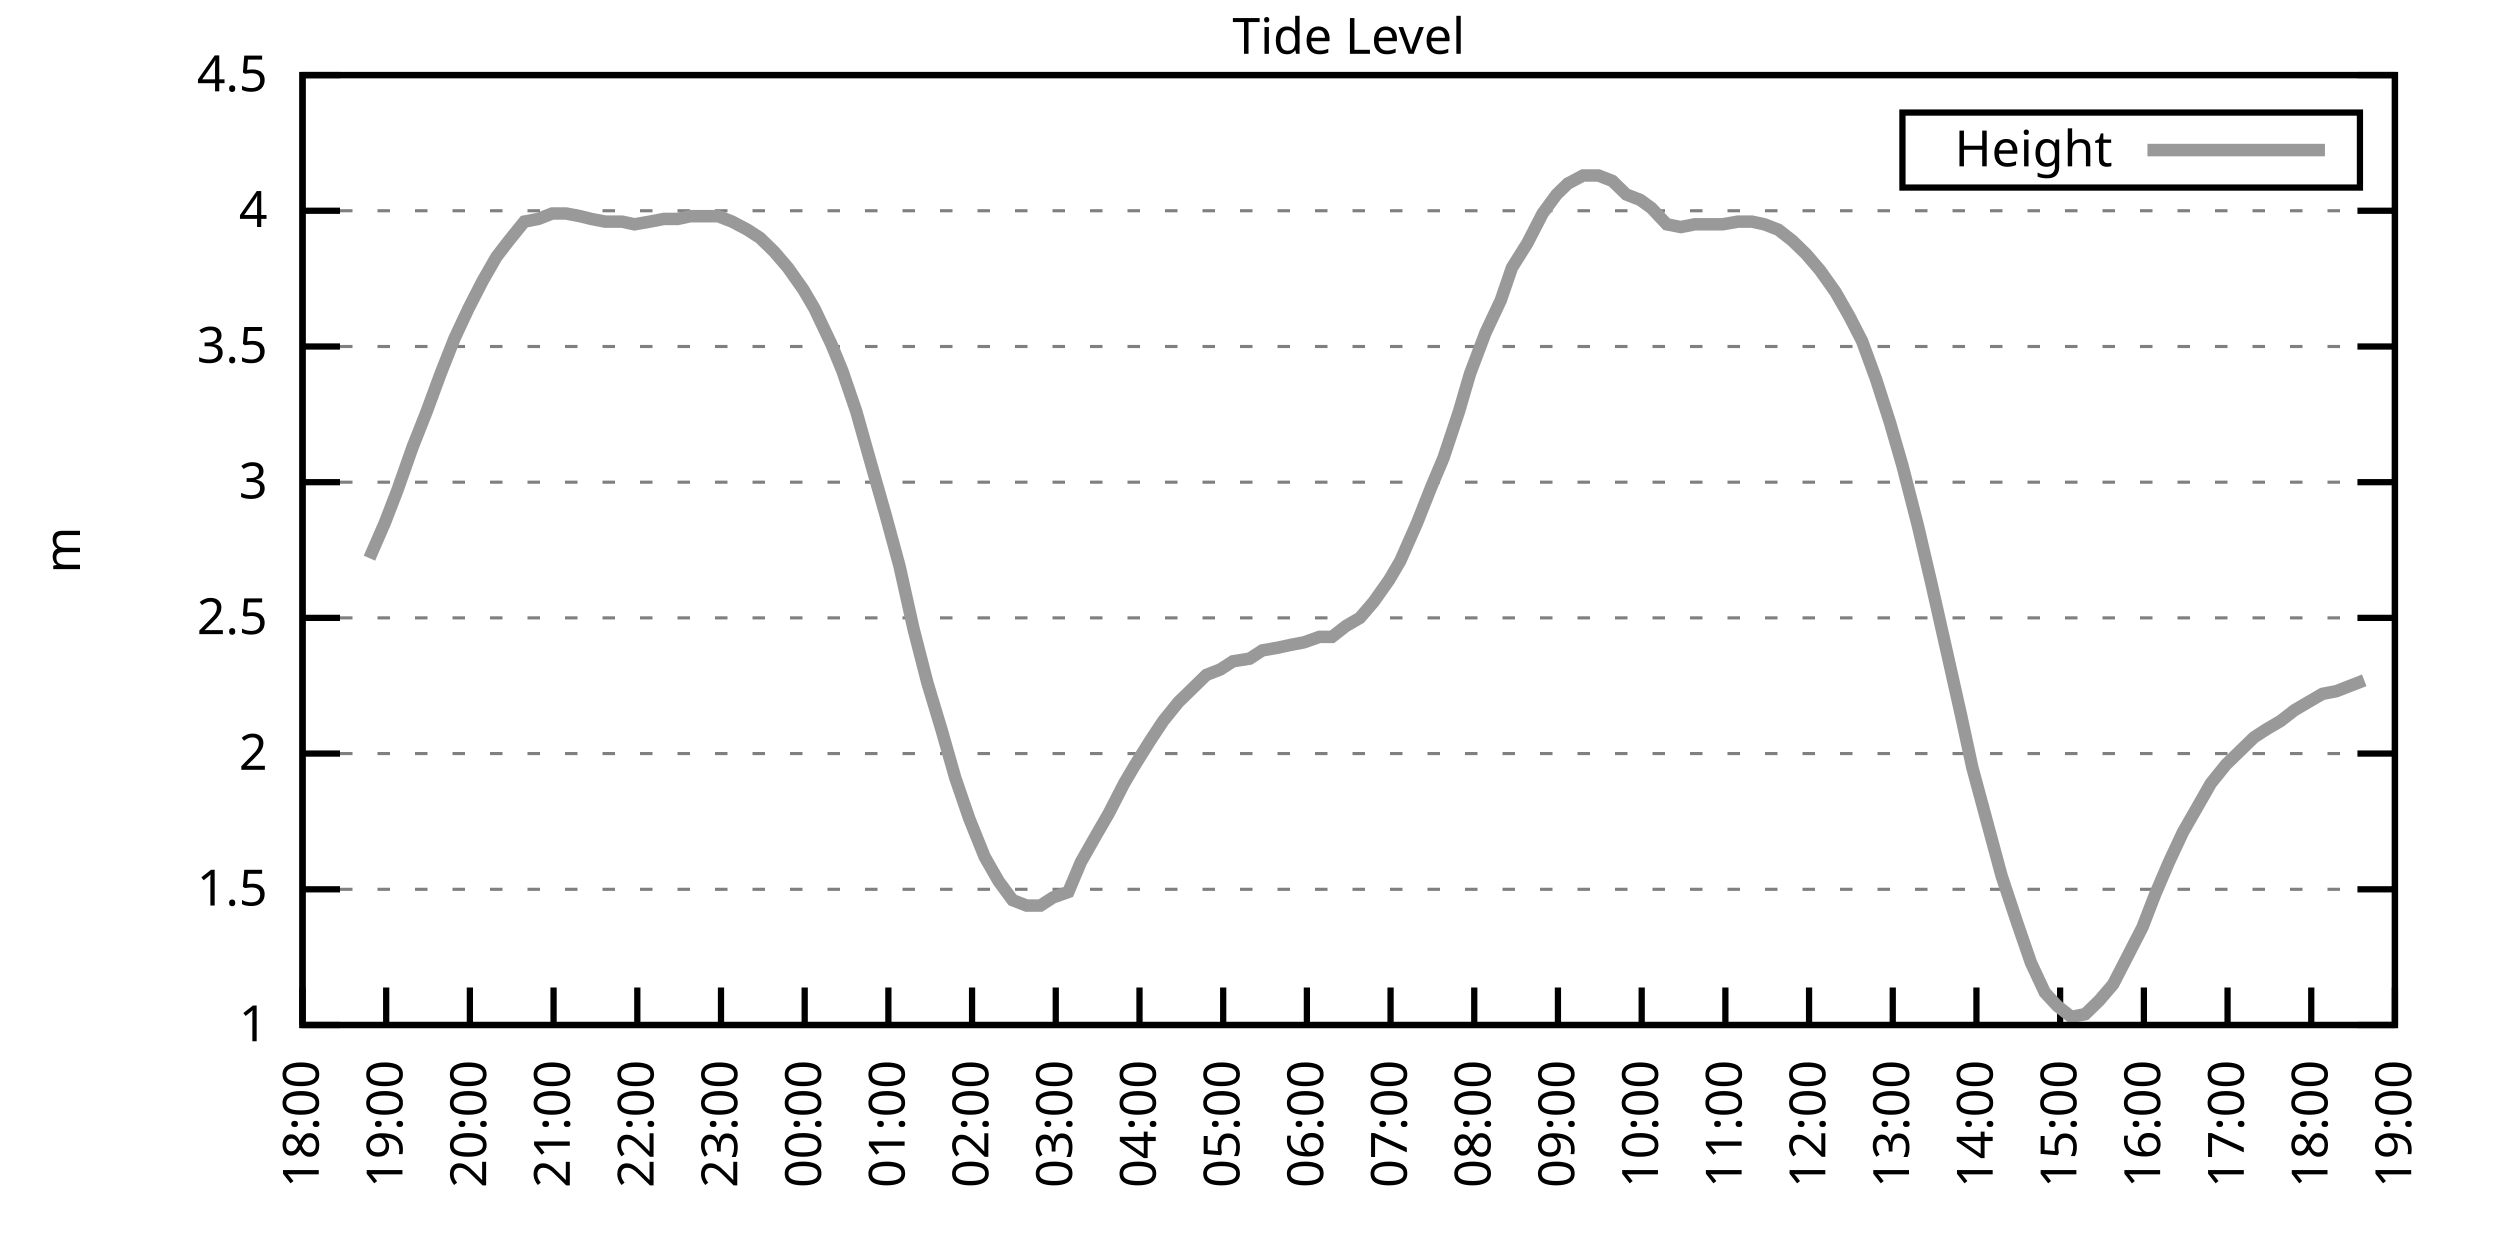
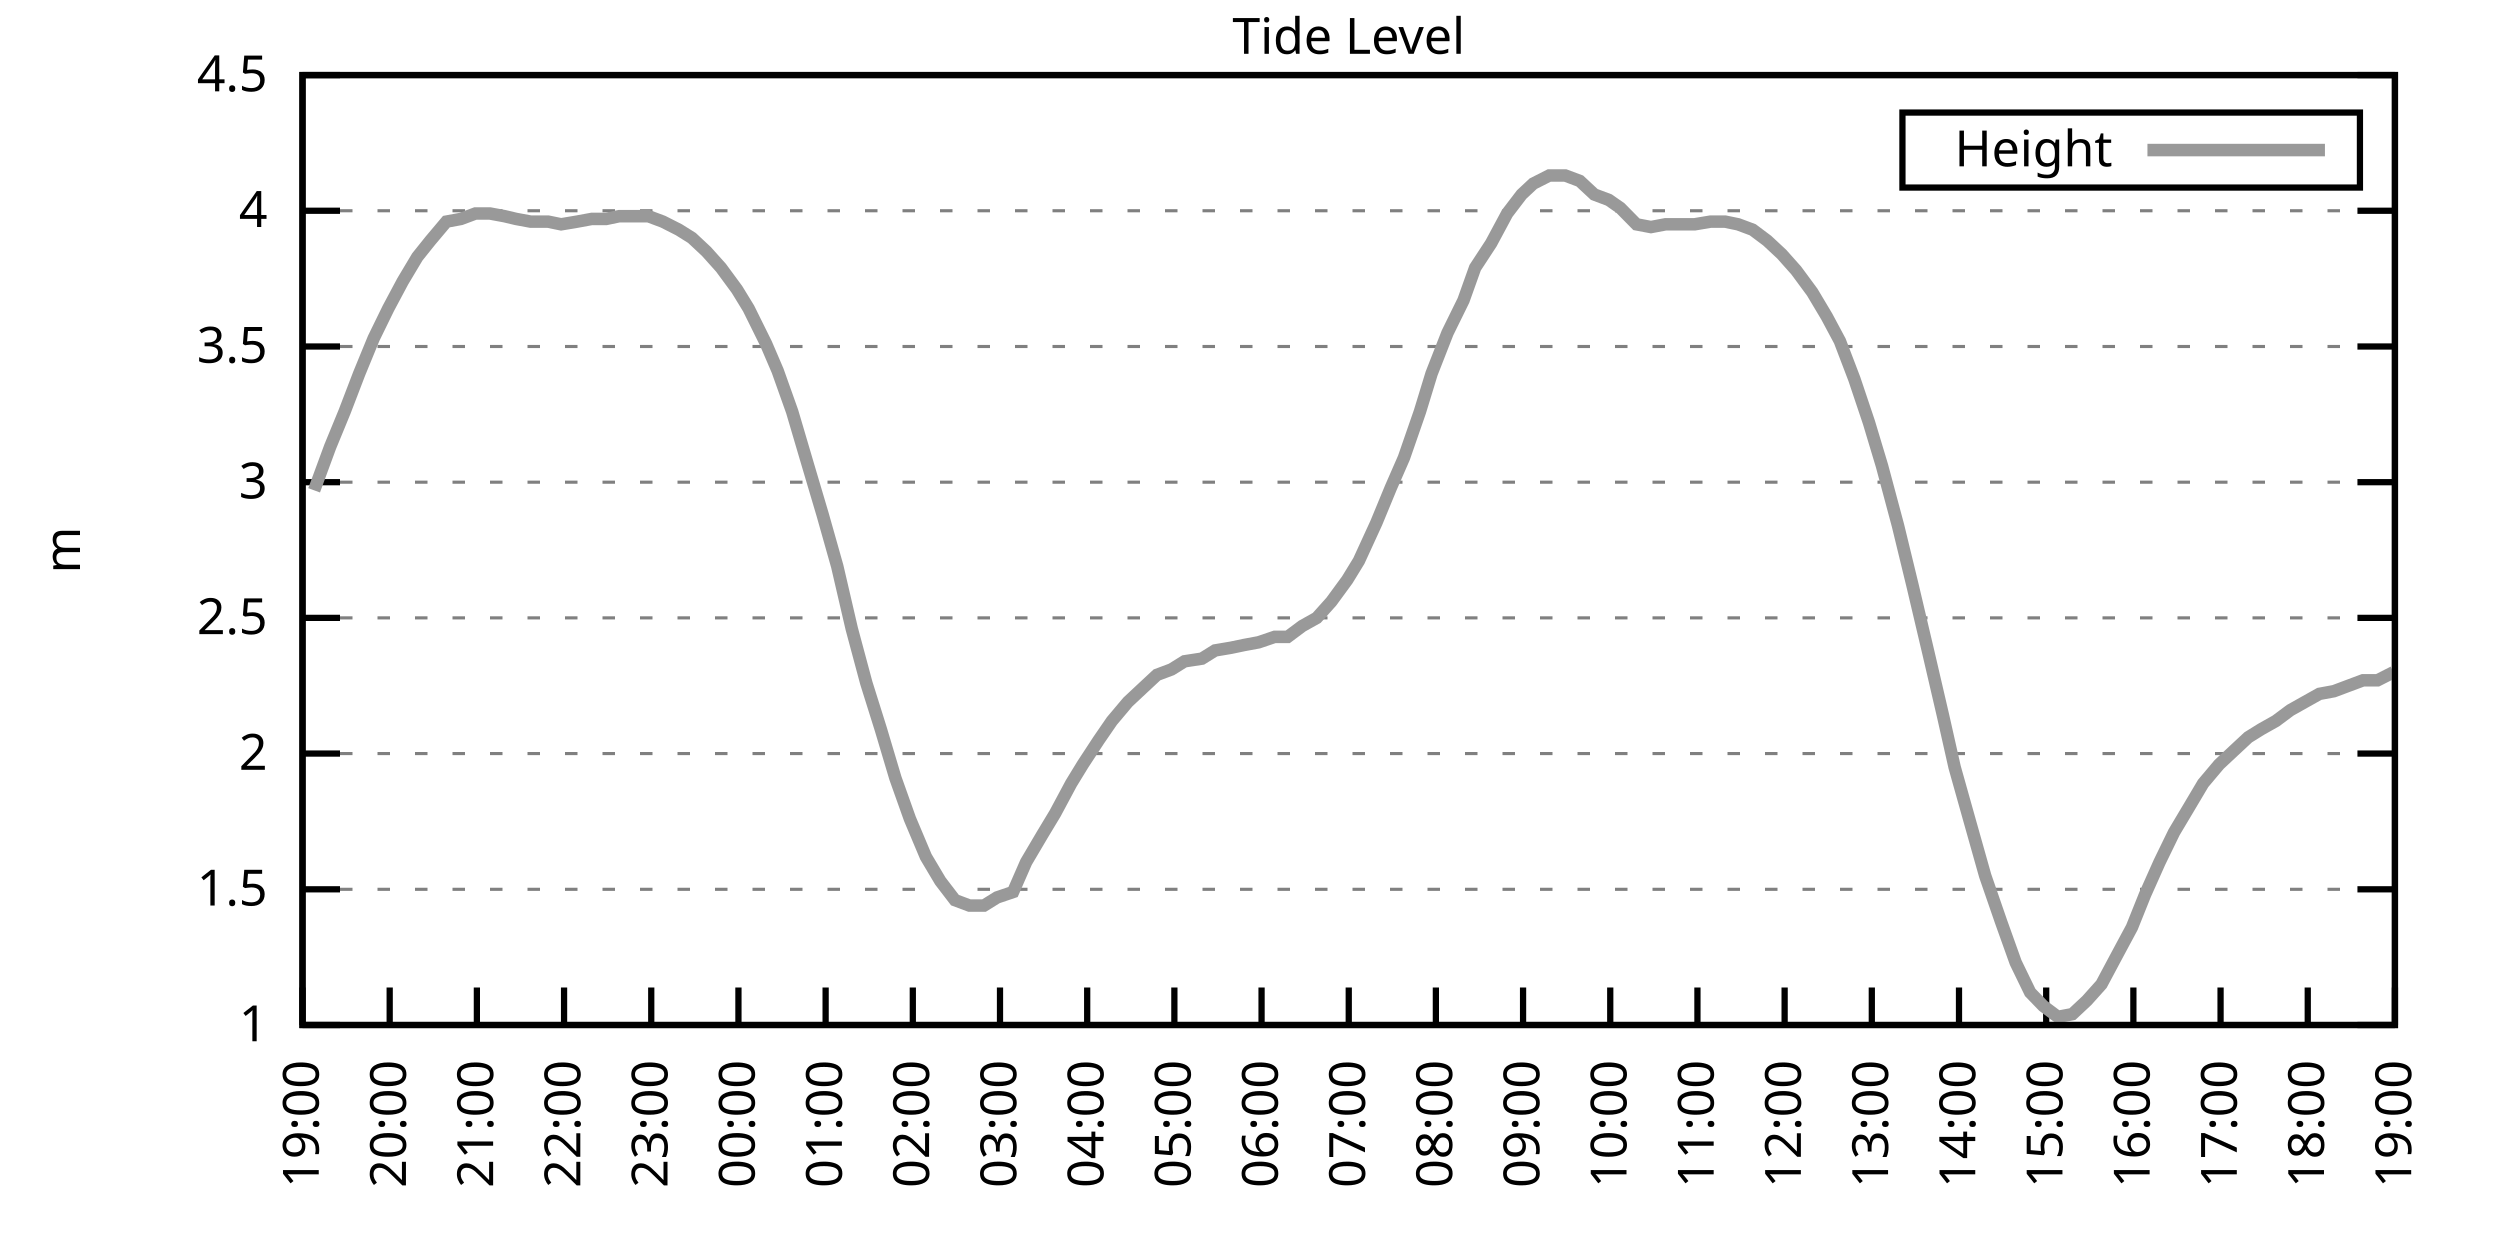
<svg xmlns="http://www.w3.org/2000/svg" xmlns:xlink="http://www.w3.org/1999/xlink" width="400" height="200" viewBox="0 0 400 200">
  <g id="gnuplot_canvas">
    <rect x="0" y="0" width="400" height="200" fill="none" />
    <defs>
      <circle id="gpDot" r="0.5" stroke-width="0.5" stroke="currentColor" />
      <path id="gpPt0" stroke-width="0.333" stroke="currentColor" d="M-1,0 h2 M0,-1 v2" />
      <path id="gpPt1" stroke-width="0.333" stroke="currentColor" d="M-1,-1 L1,1 M1,-1 L-1,1" />
      <path id="gpPt2" stroke-width="0.333" stroke="currentColor" d="M-1,0 L1,0 M0,-1 L0,1 M-1,-1 L1,1 M-1,1 L1,-1" />
      <rect id="gpPt3" stroke-width="0.333" stroke="currentColor" x="-1" y="-1" width="2" height="2" />
      <rect id="gpPt4" stroke-width="0.333" stroke="currentColor" fill="currentColor" x="-1" y="-1" width="2" height="2" />
      <circle id="gpPt5" stroke-width="0.333" stroke="currentColor" cx="0" cy="0" r="1" />
      <use xlink:href="#gpPt5" id="gpPt6" fill="currentColor" stroke="none" />
      <path id="gpPt7" stroke-width="0.333" stroke="currentColor" d="M0,-1.33 L-1.33,0.67 L1.33,0.67 z" />
      <use xlink:href="#gpPt7" id="gpPt8" fill="currentColor" stroke="none" />
      <use xlink:href="#gpPt7" id="gpPt9" stroke="currentColor" transform="rotate(180)" />
      <use xlink:href="#gpPt9" id="gpPt10" fill="currentColor" stroke="none" />
      <use xlink:href="#gpPt3" id="gpPt11" stroke="currentColor" transform="rotate(45)" />
      <use xlink:href="#gpPt11" id="gpPt12" fill="currentColor" stroke="none" />
      <path id="gpPt13" stroke-width="0.333" stroke="currentColor" d="M0,1.330 L1.265,0.411 L0.782,-1.067 L-0.782,-1.076 L-1.265,0.411 z" />
      <use xlink:href="#gpPt13" id="gpPt14" fill="currentColor" stroke="none" />
      <filter id="textbox" filterUnits="objectBoundingBox" x="0" y="0" height="1" width="1">
        <feFlood flood-color="white" flood-opacity="1" result="bgnd" />
        <feComposite in="SourceGraphic" in2="bgnd" operator="atop" />
      </filter>
      <filter id="greybox" filterUnits="objectBoundingBox" x="0" y="0" height="1" width="1">
        <feFlood flood-color="lightgrey" flood-opacity="1" result="grey" />
        <feComposite in="SourceGraphic" in2="grey" operator="atop" />
      </filter>
    </defs>
    <g fill="none" color="white" stroke="currentColor" stroke-width="1.00" stroke-linecap="butt" stroke-linejoin="miter">
</g>
    <g fill="none" color="black" stroke="currentColor" stroke-width="1.00" stroke-linecap="butt" stroke-linejoin="miter">
      <g stroke="none" shape-rendering="crispEdges">
        <polygon fill="rgb(255, 255, 255)" points="48.40,164.00 383.18,164.00 383.18,12.02 48.40,12.02 " />
      </g>
    </g>
    <g fill="none" color="black" stroke="currentColor" stroke-width="1.00" stroke-linecap="butt" stroke-linejoin="miter">
</g>
    <g fill="none" color="black" stroke="black" stroke-width="0.50" stroke-linecap="butt" stroke-linejoin="miter">
</g>
    <g fill="none" color="gray" stroke="currentColor" stroke-width="0.50" stroke-linecap="butt" stroke-linejoin="miter">
      <path stroke="gray" stroke-dasharray="2,4" class="gridline" d="M48.40,164.00 L383.19,164.00  " />
    </g>
    <g fill="none" color="gray" stroke="gray" stroke-width="1.00" stroke-linecap="butt" stroke-linejoin="miter">
</g>
    <g fill="none" color="black" stroke="currentColor" stroke-width="1.00" stroke-linecap="butt" stroke-linejoin="miter">
      <path stroke="black" d="M48.40,164.00 L54.40,164.00 M383.19,164.00 L377.19,164.00  " />
      <g transform="translate(42.80,166.60)" stroke="none" fill="black" font-family="Sans" font-size="8.00" text-anchor="end">
        <text>
          <tspan font-family="Sans"> 1</tspan>
        </text>
      </g>
    </g>
    <g fill="none" color="black" stroke="currentColor" stroke-width="1.00" stroke-linecap="butt" stroke-linejoin="miter">
</g>
    <g fill="none" color="black" stroke="black" stroke-width="0.50" stroke-linecap="butt" stroke-linejoin="miter">
</g>
    <g fill="none" color="gray" stroke="currentColor" stroke-width="0.50" stroke-linecap="butt" stroke-linejoin="miter">
      <path stroke="gray" stroke-dasharray="2,4" class="gridline" d="M48.40,142.29 L383.19,142.29  " />
    </g>
    <g fill="none" color="gray" stroke="gray" stroke-width="1.00" stroke-linecap="butt" stroke-linejoin="miter">
</g>
    <g fill="none" color="black" stroke="currentColor" stroke-width="1.00" stroke-linecap="butt" stroke-linejoin="miter">
      <path stroke="black" d="M48.40,142.29 L54.40,142.29 M383.19,142.29 L377.19,142.29  " />
      <g transform="translate(42.80,144.89)" stroke="none" fill="black" font-family="Sans" font-size="8.00" text-anchor="end">
        <text>
          <tspan font-family="Sans"> 1.5</tspan>
        </text>
      </g>
    </g>
    <g fill="none" color="black" stroke="currentColor" stroke-width="1.00" stroke-linecap="butt" stroke-linejoin="miter">
</g>
    <g fill="none" color="black" stroke="black" stroke-width="0.50" stroke-linecap="butt" stroke-linejoin="miter">
</g>
    <g fill="none" color="gray" stroke="currentColor" stroke-width="0.50" stroke-linecap="butt" stroke-linejoin="miter">
      <path stroke="gray" stroke-dasharray="2,4" class="gridline" d="M48.40,120.57 L383.19,120.57  " />
    </g>
    <g fill="none" color="gray" stroke="gray" stroke-width="1.00" stroke-linecap="butt" stroke-linejoin="miter">
</g>
    <g fill="none" color="black" stroke="currentColor" stroke-width="1.00" stroke-linecap="butt" stroke-linejoin="miter">
      <path stroke="black" d="M48.40,120.57 L54.40,120.57 M383.19,120.57 L377.19,120.57  " />
      <g transform="translate(42.80,123.17)" stroke="none" fill="black" font-family="Sans" font-size="8.00" text-anchor="end">
        <text>
          <tspan font-family="Sans"> 2</tspan>
        </text>
      </g>
    </g>
    <g fill="none" color="black" stroke="currentColor" stroke-width="1.00" stroke-linecap="butt" stroke-linejoin="miter">
</g>
    <g fill="none" color="black" stroke="black" stroke-width="0.50" stroke-linecap="butt" stroke-linejoin="miter">
</g>
    <g fill="none" color="gray" stroke="currentColor" stroke-width="0.50" stroke-linecap="butt" stroke-linejoin="miter">
      <path stroke="gray" stroke-dasharray="2,4" class="gridline" d="M48.40,98.86 L383.19,98.86  " />
    </g>
    <g fill="none" color="gray" stroke="gray" stroke-width="1.00" stroke-linecap="butt" stroke-linejoin="miter">
</g>
    <g fill="none" color="black" stroke="currentColor" stroke-width="1.00" stroke-linecap="butt" stroke-linejoin="miter">
      <path stroke="black" d="M48.40,98.86 L54.40,98.86 M383.19,98.86 L377.19,98.86  " />
      <g transform="translate(42.80,101.46)" stroke="none" fill="black" font-family="Sans" font-size="8.00" text-anchor="end">
        <text>
          <tspan font-family="Sans"> 2.5</tspan>
        </text>
      </g>
    </g>
    <g fill="none" color="black" stroke="currentColor" stroke-width="1.00" stroke-linecap="butt" stroke-linejoin="miter">
</g>
    <g fill="none" color="black" stroke="black" stroke-width="0.50" stroke-linecap="butt" stroke-linejoin="miter">
</g>
    <g fill="none" color="gray" stroke="currentColor" stroke-width="0.50" stroke-linecap="butt" stroke-linejoin="miter">
      <path stroke="gray" stroke-dasharray="2,4" class="gridline" d="M48.40,77.15 L383.19,77.15  " />
    </g>
    <g fill="none" color="gray" stroke="gray" stroke-width="1.00" stroke-linecap="butt" stroke-linejoin="miter">
</g>
    <g fill="none" color="black" stroke="currentColor" stroke-width="1.00" stroke-linecap="butt" stroke-linejoin="miter">
      <path stroke="black" d="M48.40,77.15 L54.40,77.15 M383.19,77.15 L377.19,77.15  " />
      <g transform="translate(42.80,79.75)" stroke="none" fill="black" font-family="Sans" font-size="8.00" text-anchor="end">
        <text>
          <tspan font-family="Sans"> 3</tspan>
        </text>
      </g>
    </g>
    <g fill="none" color="black" stroke="currentColor" stroke-width="1.00" stroke-linecap="butt" stroke-linejoin="miter">
</g>
    <g fill="none" color="black" stroke="black" stroke-width="0.50" stroke-linecap="butt" stroke-linejoin="miter">
</g>
    <g fill="none" color="gray" stroke="currentColor" stroke-width="0.50" stroke-linecap="butt" stroke-linejoin="miter">
      <path stroke="gray" stroke-dasharray="2,4" class="gridline" d="M48.40,55.44 L383.19,55.44  " />
    </g>
    <g fill="none" color="gray" stroke="gray" stroke-width="1.00" stroke-linecap="butt" stroke-linejoin="miter">
</g>
    <g fill="none" color="black" stroke="currentColor" stroke-width="1.00" stroke-linecap="butt" stroke-linejoin="miter">
      <path stroke="black" d="M48.40,55.44 L54.40,55.44 M383.19,55.44 L377.19,55.44  " />
      <g transform="translate(42.80,58.04)" stroke="none" fill="black" font-family="Sans" font-size="8.00" text-anchor="end">
        <text>
          <tspan font-family="Sans"> 3.5</tspan>
        </text>
      </g>
    </g>
    <g fill="none" color="black" stroke="currentColor" stroke-width="1.00" stroke-linecap="butt" stroke-linejoin="miter">
</g>
    <g fill="none" color="black" stroke="black" stroke-width="0.50" stroke-linecap="butt" stroke-linejoin="miter">
</g>
    <g fill="none" color="gray" stroke="currentColor" stroke-width="0.50" stroke-linecap="butt" stroke-linejoin="miter">
      <path stroke="gray" stroke-dasharray="2,4" class="gridline" d="M48.40,33.72 L383.19,33.72  " />
    </g>
    <g fill="none" color="gray" stroke="gray" stroke-width="1.00" stroke-linecap="butt" stroke-linejoin="miter">
</g>
    <g fill="none" color="black" stroke="currentColor" stroke-width="1.00" stroke-linecap="butt" stroke-linejoin="miter">
      <path stroke="black" d="M48.40,33.72 L54.40,33.72 M383.19,33.72 L377.19,33.72  " />
      <g transform="translate(42.80,36.32)" stroke="none" fill="black" font-family="Sans" font-size="8.00" text-anchor="end">
        <text>
          <tspan font-family="Sans"> 4</tspan>
        </text>
      </g>
    </g>
    <g fill="none" color="black" stroke="currentColor" stroke-width="1.00" stroke-linecap="butt" stroke-linejoin="miter">
</g>
    <g fill="none" color="black" stroke="black" stroke-width="0.50" stroke-linecap="butt" stroke-linejoin="miter">
</g>
    <g fill="none" color="gray" stroke="currentColor" stroke-width="0.50" stroke-linecap="butt" stroke-linejoin="miter">
      <path stroke="gray" stroke-dasharray="2,4" class="gridline" d="M48.40,12.01 L383.19,12.01  " />
    </g>
    <g fill="none" color="gray" stroke="gray" stroke-width="1.00" stroke-linecap="butt" stroke-linejoin="miter">
</g>
    <g fill="none" color="black" stroke="currentColor" stroke-width="1.00" stroke-linecap="butt" stroke-linejoin="miter">
      <path stroke="black" d="M48.40,12.01 L54.40,12.01 M383.19,12.01 L377.19,12.01  " />
      <g transform="translate(42.80,14.61)" stroke="none" fill="black" font-family="Sans" font-size="8.00" text-anchor="end">
        <text>
          <tspan font-family="Sans"> 4.5</tspan>
        </text>
      </g>
    </g>
    <g fill="none" color="black" stroke="currentColor" stroke-width="1.00" stroke-linecap="butt" stroke-linejoin="miter">
      <path stroke="black" d="M48.40,164.00 L48.40,158.00  " />
      <g transform="translate(51.00,169.60) rotate(270.00)" stroke="none" fill="black" font-family="Sans" font-size="8.00" text-anchor="end">
        <text>
-           <tspan font-family="Sans">18:00</tspan>
-         </text>
-       </g>
-     </g>
-     <g fill="none" color="black" stroke="currentColor" stroke-width="1.00" stroke-linecap="butt" stroke-linejoin="miter">
-       <path stroke="black" d="M61.79,164.00 L61.79,158.00  " />
-       <g transform="translate(64.39,169.60) rotate(270.00)" stroke="none" fill="black" font-family="Sans" font-size="8.00" text-anchor="end">
-         <text>
          <tspan font-family="Sans">19:00</tspan>
        </text>
      </g>
    </g>
    <g fill="none" color="black" stroke="currentColor" stroke-width="1.00" stroke-linecap="butt" stroke-linejoin="miter">
-       <path stroke="black" d="M75.18,164.00 L75.18,158.00  " />
-       <g transform="translate(77.78,169.60) rotate(270.00)" stroke="none" fill="black" font-family="Sans" font-size="8.00" text-anchor="end">
+       <path stroke="black" d="M62.35,164.00 L62.35,158.00  " />
+       <g transform="translate(64.95,169.60) rotate(270.00)" stroke="none" fill="black" font-family="Sans" font-size="8.00" text-anchor="end">
        <text>
          <tspan font-family="Sans">20:00</tspan>
        </text>
      </g>
    </g>
    <g fill="none" color="black" stroke="currentColor" stroke-width="1.00" stroke-linecap="butt" stroke-linejoin="miter">
-       <path stroke="black" d="M88.57,164.00 L88.57,158.00  " />
-       <g transform="translate(91.17,169.60) rotate(270.00)" stroke="none" fill="black" font-family="Sans" font-size="8.00" text-anchor="end">
+       <path stroke="black" d="M76.30,164.00 L76.30,158.00  " />
+       <g transform="translate(78.90,169.60) rotate(270.00)" stroke="none" fill="black" font-family="Sans" font-size="8.00" text-anchor="end">
        <text>
          <tspan font-family="Sans">21:00</tspan>
        </text>
      </g>
    </g>
    <g fill="none" color="black" stroke="currentColor" stroke-width="1.00" stroke-linecap="butt" stroke-linejoin="miter">
-       <path stroke="black" d="M101.97,164.00 L101.97,158.00  " />
-       <g transform="translate(104.57,169.60) rotate(270.00)" stroke="none" fill="black" font-family="Sans" font-size="8.00" text-anchor="end">
+       <path stroke="black" d="M90.25,164.00 L90.25,158.00  " />
+       <g transform="translate(92.85,169.60) rotate(270.00)" stroke="none" fill="black" font-family="Sans" font-size="8.00" text-anchor="end">
        <text>
          <tspan font-family="Sans">22:00</tspan>
        </text>
      </g>
    </g>
    <g fill="none" color="black" stroke="currentColor" stroke-width="1.00" stroke-linecap="butt" stroke-linejoin="miter">
-       <path stroke="black" d="M115.36,164.00 L115.36,158.00  " />
-       <g transform="translate(117.96,169.60) rotate(270.00)" stroke="none" fill="black" font-family="Sans" font-size="8.00" text-anchor="end">
+       <path stroke="black" d="M104.20,164.00 L104.20,158.00  " />
+       <g transform="translate(106.80,169.60) rotate(270.00)" stroke="none" fill="black" font-family="Sans" font-size="8.00" text-anchor="end">
        <text>
          <tspan font-family="Sans">23:00</tspan>
        </text>
      </g>
    </g>
    <g fill="none" color="black" stroke="currentColor" stroke-width="1.00" stroke-linecap="butt" stroke-linejoin="miter">
-       <path stroke="black" d="M128.75,164.00 L128.75,158.00  " />
-       <g transform="translate(131.35,169.60) rotate(270.00)" stroke="none" fill="black" font-family="Sans" font-size="8.00" text-anchor="end">
+       <path stroke="black" d="M118.15,164.00 L118.15,158.00  " />
+       <g transform="translate(120.75,169.60) rotate(270.00)" stroke="none" fill="black" font-family="Sans" font-size="8.00" text-anchor="end">
        <text>
          <tspan font-family="Sans">00:00</tspan>
        </text>
      </g>
    </g>
    <g fill="none" color="black" stroke="currentColor" stroke-width="1.00" stroke-linecap="butt" stroke-linejoin="miter">
-       <path stroke="black" d="M142.14,164.00 L142.14,158.00  " />
-       <g transform="translate(144.74,169.60) rotate(270.00)" stroke="none" fill="black" font-family="Sans" font-size="8.00" text-anchor="end">
+       <path stroke="black" d="M132.10,164.00 L132.10,158.00  " />
+       <g transform="translate(134.70,169.60) rotate(270.00)" stroke="none" fill="black" font-family="Sans" font-size="8.00" text-anchor="end">
        <text>
          <tspan font-family="Sans">01:00</tspan>
        </text>
      </g>
    </g>
    <g fill="none" color="black" stroke="currentColor" stroke-width="1.00" stroke-linecap="butt" stroke-linejoin="miter">
-       <path stroke="black" d="M155.53,164.00 L155.53,158.00  " />
-       <g transform="translate(158.13,169.60) rotate(270.00)" stroke="none" fill="black" font-family="Sans" font-size="8.00" text-anchor="end">
+       <path stroke="black" d="M146.05,164.00 L146.05,158.00  " />
+       <g transform="translate(148.65,169.60) rotate(270.00)" stroke="none" fill="black" font-family="Sans" font-size="8.00" text-anchor="end">
        <text>
          <tspan font-family="Sans">02:00</tspan>
        </text>
      </g>
    </g>
    <g fill="none" color="black" stroke="currentColor" stroke-width="1.00" stroke-linecap="butt" stroke-linejoin="miter">
-       <path stroke="black" d="M168.92,164.00 L168.92,158.00  " />
-       <g transform="translate(171.52,169.60) rotate(270.00)" stroke="none" fill="black" font-family="Sans" font-size="8.00" text-anchor="end">
+       <path stroke="black" d="M160.00,164.00 L160.00,158.00  " />
+       <g transform="translate(162.60,169.60) rotate(270.00)" stroke="none" fill="black" font-family="Sans" font-size="8.00" text-anchor="end">
        <text>
          <tspan font-family="Sans">03:00</tspan>
        </text>
      </g>
    </g>
    <g fill="none" color="black" stroke="currentColor" stroke-width="1.00" stroke-linecap="butt" stroke-linejoin="miter">
-       <path stroke="black" d="M182.32,164.00 L182.32,158.00  " />
-       <g transform="translate(184.92,169.60) rotate(270.00)" stroke="none" fill="black" font-family="Sans" font-size="8.00" text-anchor="end">
+       <path stroke="black" d="M173.95,164.00 L173.95,158.00  " />
+       <g transform="translate(176.55,169.60) rotate(270.00)" stroke="none" fill="black" font-family="Sans" font-size="8.00" text-anchor="end">
        <text>
          <tspan font-family="Sans">04:00</tspan>
        </text>
      </g>
    </g>
    <g fill="none" color="black" stroke="currentColor" stroke-width="1.00" stroke-linecap="butt" stroke-linejoin="miter">
-       <path stroke="black" d="M195.71,164.00 L195.71,158.00  " />
-       <g transform="translate(198.31,169.60) rotate(270.00)" stroke="none" fill="black" font-family="Sans" font-size="8.00" text-anchor="end">
+       <path stroke="black" d="M187.90,164.00 L187.90,158.00  " />
+       <g transform="translate(190.50,169.60) rotate(270.00)" stroke="none" fill="black" font-family="Sans" font-size="8.00" text-anchor="end">
        <text>
          <tspan font-family="Sans">05:00</tspan>
        </text>
      </g>
    </g>
    <g fill="none" color="black" stroke="currentColor" stroke-width="1.00" stroke-linecap="butt" stroke-linejoin="miter">
-       <path stroke="black" d="M209.10,164.00 L209.10,158.00  " />
-       <g transform="translate(211.70,169.60) rotate(270.00)" stroke="none" fill="black" font-family="Sans" font-size="8.00" text-anchor="end">
+       <path stroke="black" d="M201.85,164.00 L201.85,158.00  " />
+       <g transform="translate(204.45,169.60) rotate(270.00)" stroke="none" fill="black" font-family="Sans" font-size="8.00" text-anchor="end">
        <text>
          <tspan font-family="Sans">06:00</tspan>
        </text>
      </g>
    </g>
    <g fill="none" color="black" stroke="currentColor" stroke-width="1.00" stroke-linecap="butt" stroke-linejoin="miter">
-       <path stroke="black" d="M222.49,164.00 L222.49,158.00  " />
-       <g transform="translate(225.09,169.60) rotate(270.00)" stroke="none" fill="black" font-family="Sans" font-size="8.00" text-anchor="end">
+       <path stroke="black" d="M215.80,164.00 L215.80,158.00  " />
+       <g transform="translate(218.40,169.60) rotate(270.00)" stroke="none" fill="black" font-family="Sans" font-size="8.00" text-anchor="end">
        <text>
          <tspan font-family="Sans">07:00</tspan>
        </text>
      </g>
    </g>
    <g fill="none" color="black" stroke="currentColor" stroke-width="1.00" stroke-linecap="butt" stroke-linejoin="miter">
-       <path stroke="black" d="M235.88,164.00 L235.88,158.00  " />
-       <g transform="translate(238.48,169.60) rotate(270.00)" stroke="none" fill="black" font-family="Sans" font-size="8.00" text-anchor="end">
+       <path stroke="black" d="M229.74,164.00 L229.74,158.00  " />
+       <g transform="translate(232.34,169.60) rotate(270.00)" stroke="none" fill="black" font-family="Sans" font-size="8.00" text-anchor="end">
        <text>
          <tspan font-family="Sans">08:00</tspan>
        </text>
      </g>
    </g>
    <g fill="none" color="black" stroke="currentColor" stroke-width="1.00" stroke-linecap="butt" stroke-linejoin="miter">
-       <path stroke="black" d="M249.27,164.00 L249.27,158.00  " />
-       <g transform="translate(251.87,169.60) rotate(270.00)" stroke="none" fill="black" font-family="Sans" font-size="8.00" text-anchor="end">
+       <path stroke="black" d="M243.69,164.00 L243.69,158.00  " />
+       <g transform="translate(246.29,169.60) rotate(270.00)" stroke="none" fill="black" font-family="Sans" font-size="8.00" text-anchor="end">
        <text>
          <tspan font-family="Sans">09:00</tspan>
        </text>
      </g>
    </g>
    <g fill="none" color="black" stroke="currentColor" stroke-width="1.00" stroke-linecap="butt" stroke-linejoin="miter">
-       <path stroke="black" d="M262.67,164.00 L262.67,158.00  " />
-       <g transform="translate(265.27,169.60) rotate(270.00)" stroke="none" fill="black" font-family="Sans" font-size="8.00" text-anchor="end">
+       <path stroke="black" d="M257.64,164.00 L257.64,158.00  " />
+       <g transform="translate(260.24,169.60) rotate(270.00)" stroke="none" fill="black" font-family="Sans" font-size="8.00" text-anchor="end">
        <text>
          <tspan font-family="Sans">10:00</tspan>
        </text>
      </g>
    </g>
    <g fill="none" color="black" stroke="currentColor" stroke-width="1.00" stroke-linecap="butt" stroke-linejoin="miter">
-       <path stroke="black" d="M276.06,164.00 L276.06,158.00  " />
-       <g transform="translate(278.66,169.60) rotate(270.00)" stroke="none" fill="black" font-family="Sans" font-size="8.00" text-anchor="end">
+       <path stroke="black" d="M271.59,164.00 L271.59,158.00  " />
+       <g transform="translate(274.19,169.60) rotate(270.00)" stroke="none" fill="black" font-family="Sans" font-size="8.00" text-anchor="end">
        <text>
          <tspan font-family="Sans">11:00</tspan>
        </text>
      </g>
    </g>
    <g fill="none" color="black" stroke="currentColor" stroke-width="1.00" stroke-linecap="butt" stroke-linejoin="miter">
-       <path stroke="black" d="M289.45,164.00 L289.45,158.00  " />
-       <g transform="translate(292.05,169.60) rotate(270.00)" stroke="none" fill="black" font-family="Sans" font-size="8.00" text-anchor="end">
+       <path stroke="black" d="M285.54,164.00 L285.54,158.00  " />
+       <g transform="translate(288.14,169.60) rotate(270.00)" stroke="none" fill="black" font-family="Sans" font-size="8.00" text-anchor="end">
        <text>
          <tspan font-family="Sans">12:00</tspan>
        </text>
      </g>
    </g>
    <g fill="none" color="black" stroke="currentColor" stroke-width="1.00" stroke-linecap="butt" stroke-linejoin="miter">
-       <path stroke="black" d="M302.84,164.00 L302.84,158.00  " />
-       <g transform="translate(305.44,169.60) rotate(270.00)" stroke="none" fill="black" font-family="Sans" font-size="8.00" text-anchor="end">
+       <path stroke="black" d="M299.49,164.00 L299.49,158.00  " />
+       <g transform="translate(302.09,169.60) rotate(270.00)" stroke="none" fill="black" font-family="Sans" font-size="8.00" text-anchor="end">
        <text>
          <tspan font-family="Sans">13:00</tspan>
        </text>
      </g>
    </g>
    <g fill="none" color="black" stroke="currentColor" stroke-width="1.00" stroke-linecap="butt" stroke-linejoin="miter">
-       <path stroke="black" d="M316.23,164.00 L316.23,158.00  " />
-       <g transform="translate(318.83,169.60) rotate(270.00)" stroke="none" fill="black" font-family="Sans" font-size="8.00" text-anchor="end">
+       <path stroke="black" d="M313.44,164.00 L313.44,158.00  " />
+       <g transform="translate(316.04,169.60) rotate(270.00)" stroke="none" fill="black" font-family="Sans" font-size="8.00" text-anchor="end">
        <text>
          <tspan font-family="Sans">14:00</tspan>
        </text>
      </g>
    </g>
    <g fill="none" color="black" stroke="currentColor" stroke-width="1.00" stroke-linecap="butt" stroke-linejoin="miter">
-       <path stroke="black" d="M329.62,164.00 L329.62,158.00  " />
-       <g transform="translate(332.22,169.60) rotate(270.00)" stroke="none" fill="black" font-family="Sans" font-size="8.00" text-anchor="end">
+       <path stroke="black" d="M327.39,164.00 L327.39,158.00  " />
+       <g transform="translate(329.99,169.60) rotate(270.00)" stroke="none" fill="black" font-family="Sans" font-size="8.00" text-anchor="end">
        <text>
          <tspan font-family="Sans">15:00</tspan>
        </text>
      </g>
    </g>
    <g fill="none" color="black" stroke="currentColor" stroke-width="1.00" stroke-linecap="butt" stroke-linejoin="miter">
-       <path stroke="black" d="M343.02,164.00 L343.02,158.00  " />
-       <g transform="translate(345.62,169.60) rotate(270.00)" stroke="none" fill="black" font-family="Sans" font-size="8.00" text-anchor="end">
+       <path stroke="black" d="M341.34,164.00 L341.34,158.00  " />
+       <g transform="translate(343.94,169.60) rotate(270.00)" stroke="none" fill="black" font-family="Sans" font-size="8.00" text-anchor="end">
        <text>
          <tspan font-family="Sans">16:00</tspan>
        </text>
      </g>
    </g>
    <g fill="none" color="black" stroke="currentColor" stroke-width="1.00" stroke-linecap="butt" stroke-linejoin="miter">
-       <path stroke="black" d="M356.41,164.00 L356.41,158.00  " />
-       <g transform="translate(359.01,169.60) rotate(270.00)" stroke="none" fill="black" font-family="Sans" font-size="8.00" text-anchor="end">
+       <path stroke="black" d="M355.29,164.00 L355.29,158.00  " />
+       <g transform="translate(357.89,169.60) rotate(270.00)" stroke="none" fill="black" font-family="Sans" font-size="8.00" text-anchor="end">
        <text>
          <tspan font-family="Sans">17:00</tspan>
        </text>
      </g>
    </g>
    <g fill="none" color="black" stroke="currentColor" stroke-width="1.00" stroke-linecap="butt" stroke-linejoin="miter">
-       <path stroke="black" d="M369.80,164.00 L369.80,158.00  " />
-       <g transform="translate(372.40,169.60) rotate(270.00)" stroke="none" fill="black" font-family="Sans" font-size="8.00" text-anchor="end">
+       <path stroke="black" d="M369.24,164.00 L369.24,158.00  " />
+       <g transform="translate(371.84,169.60) rotate(270.00)" stroke="none" fill="black" font-family="Sans" font-size="8.00" text-anchor="end">
        <text>
          <tspan font-family="Sans">18:00</tspan>
        </text>
      </g>
    </g>
    <g fill="none" color="black" stroke="currentColor" stroke-width="1.00" stroke-linecap="butt" stroke-linejoin="miter">
      <path stroke="black" d="M383.19,164.00 L383.19,158.00  " />
      <g transform="translate(385.79,169.60) rotate(270.00)" stroke="none" fill="black" font-family="Sans" font-size="8.00" text-anchor="end">
        <text>
          <tspan font-family="Sans">19:00</tspan>
        </text>
      </g>
    </g>
    <g fill="none" color="black" stroke="currentColor" stroke-width="1.00" stroke-linecap="butt" stroke-linejoin="miter">
</g>
    <g fill="none" color="black" stroke="currentColor" stroke-width="1.00" stroke-linecap="butt" stroke-linejoin="miter">
      <path stroke="black" d="M48.40,12.01 L48.40,164.00 L383.19,164.00 L383.19,12.01 L48.40,12.01 Z  " />
    </g>
    <g fill="none" color="black" stroke="currentColor" stroke-width="1.00" stroke-linecap="butt" stroke-linejoin="miter">
</g>
    <g fill="none" color="black" stroke="currentColor" stroke-width="1.00" stroke-linecap="butt" stroke-linejoin="miter">
      <path stroke="black" d="M304.39,30.01 L304.39,18.01 L377.59,18.01 L377.59,30.01 L304.39,30.01 Z  " />
    </g>
    <g id="Tide_level_plot_1">
      <g fill="none" color="white" stroke="black" stroke-width="2.00" stroke-linecap="butt" stroke-linejoin="miter">
</g>
      <g fill="none" color="black" stroke="currentColor" stroke-width="2.00" stroke-linecap="butt" stroke-linejoin="miter">
        <g transform="translate(337.99,26.61)" stroke="none" fill="black" font-family="Sans" font-size="8.00" text-anchor="end">
          <text>
            <tspan font-family="Sans">Height</tspan>
          </text>
        </g>
      </g>
      <g fill="none" color="black" stroke="currentColor" stroke-width="2.00" stroke-linecap="butt" stroke-linejoin="miter">
-         <path stroke="rgb(153, 153, 153)" d="M343.59,24.01 L371.99,24.01 M59.11,89.31 L61.57,83.66 L63.58,78.45 L66.03,71.50 L68.26,65.86 L70.50,59.78   L72.73,54.13 L74.96,49.36 L77.19,45.01 L79.42,41.11 L81.43,38.50 L83.89,35.46 L86.12,35.03 L88.35,34.16   L90.58,34.16 L92.82,34.59 L94.60,35.03 L96.83,35.46 L99.51,35.46 L101.52,35.89 L103.98,35.46 L106.21,35.03   L108.44,35.03 L110.45,34.59 L112.46,34.59 L114.91,34.59 L117.14,35.46 L119.60,36.76 L121.61,38.07 L123.84,40.24   L126.07,42.84 L128.53,46.32 L130.31,49.36 L132.99,55.00 L134.78,59.34 L137.01,65.86 L139.46,74.54 L141.69,82.36   L143.93,90.61 L146.16,100.60 L148.39,109.28 L150.62,116.67 L152.85,124.48 L155.09,131.00 L157.54,137.08 L159.77,140.98   L162.01,144.02 L164.24,144.89 L166.47,144.89 L168.48,143.59 L170.93,142.72 L172.94,137.94 L175.40,133.60 L177.41,130.13   L179.86,125.35 L181.65,122.31 L184.10,118.40 L186.11,115.36 L188.57,112.32 L190.80,110.15 L193.03,107.98 L195.26,107.11   L197.27,105.81 L199.95,105.38 L201.96,104.07 L204.41,103.64 L206.42,103.20 L208.65,102.77 L211.11,101.90 L213.12,101.90   L215.35,100.16 L217.58,98.86 L219.81,96.26 L222.27,92.78 L224.05,89.74 L226.73,83.66 L228.96,78.02 L230.97,73.24   L233.43,65.86 L235.21,59.78 L237.67,53.26 L240.12,48.05 L241.91,42.84 L244.36,38.93 L246.82,34.16 L249.05,31.12   L250.84,29.38 L253.29,28.08 L255.75,28.08 L257.98,28.95 L260.21,31.12 L262.44,31.99 L264.23,33.29 L266.68,35.89   L268.92,36.33 L271.15,35.89 L273.60,35.89 L275.61,35.89 L278.07,35.46 L280.30,35.46 L282.31,35.89 L284.54,36.76   L286.77,38.50 L289.00,40.67 L291.23,43.28 L293.69,46.75 L295.92,50.66 L297.93,54.57 L300.16,60.65 L302.39,67.59   L304.40,74.54 L306.86,84.10 L309.09,93.65 L311.54,104.51 L313.78,114.49 L315.56,122.75 L318.02,131.86 L320.25,140.12   L322.70,147.50 L324.94,154.01 L327.17,158.79 L329.18,160.96 L331.41,162.70 L333.64,162.26 L335.87,160.09 L338.10,157.49   L340.56,152.71 L342.79,148.37 L344.80,143.16 L347.03,137.94 L349.26,133.17 L351.50,129.26 L353.73,125.35 L356.18,122.31   L358.42,120.14 L360.65,117.97 L362.66,116.67 L364.89,115.36 L367.12,113.63 L369.35,112.32 L371.58,111.02 L373.82,110.59   L376.05,109.72 L378.28,108.85  " />
+         <path stroke="rgb(153, 153, 153)" d="M343.59,24.01 L371.99,24.01 M50.26,78.45 L52.82,71.50 L55.14,65.86 L57.47,59.78 L59.79,54.13 L62.12,49.36   L64.44,45.01 L66.77,41.11 L68.86,38.50 L71.42,35.46 L73.74,35.03 L76.07,34.16 L78.39,34.16 L80.72,34.59   L82.58,35.03 L84.90,35.46 L87.69,35.46 L89.78,35.89 L92.34,35.46 L94.67,35.03 L96.99,35.03 L99.08,34.59   L101.18,34.59 L103.73,34.59 L106.06,35.46 L108.62,36.76 L110.71,38.07 L113.03,40.24 L115.36,42.84 L117.92,46.32   L119.78,49.36 L122.57,55.00 L124.43,59.34 L126.75,65.86 L129.31,74.54 L131.63,82.36 L133.96,90.61 L136.28,100.60   L138.61,109.28 L140.93,116.67 L143.26,124.48 L145.58,131.00 L148.14,137.08 L150.46,140.98 L152.79,144.02 L155.11,144.89   L157.44,144.89 L159.53,143.59 L162.09,142.72 L164.18,137.94 L166.74,133.60 L168.83,130.13 L171.39,125.35 L173.25,122.31   L175.81,118.40 L177.90,115.36 L180.46,112.32 L182.78,110.15 L185.11,107.98 L187.43,107.11 L189.52,105.81 L192.31,105.38   L194.41,104.07 L196.96,103.64 L199.06,103.20 L201.38,102.77 L203.94,101.90 L206.03,101.90 L208.36,100.16 L210.68,98.86   L213.01,96.26 L215.56,92.78 L217.42,89.74 L220.21,83.66 L222.54,78.02 L224.63,73.24 L227.19,65.86 L229.05,59.78   L231.60,53.26 L234.16,48.05 L236.02,42.84 L238.58,38.93 L241.14,34.16 L243.46,31.12 L245.32,29.38 L247.88,28.08   L250.44,28.08 L252.76,28.95 L255.09,31.12 L257.41,31.99 L259.27,33.29 L261.83,35.89 L264.15,36.33 L266.48,35.89   L269.04,35.89 L271.13,35.89 L273.69,35.46 L276.01,35.46 L278.10,35.89 L280.43,36.76 L282.75,38.50 L285.08,40.67   L287.40,43.28 L289.96,46.75 L292.29,50.66 L294.38,54.57 L296.70,60.65 L299.03,67.59 L301.12,74.54 L303.68,84.10   L306.00,93.65 L308.56,104.51 L310.88,114.49 L312.74,122.75 L315.30,131.86 L317.63,140.12 L320.18,147.50 L322.51,154.01   L324.83,158.79 L326.93,160.96 L329.25,162.70 L331.58,162.26 L333.90,160.09 L336.23,157.49 L338.78,152.71 L341.11,148.37   L343.20,143.16 L345.53,137.94 L347.85,133.17 L350.18,129.26 L352.50,125.35 L355.06,122.31 L357.38,120.14 L359.71,117.97   L361.80,116.67 L364.13,115.36 L366.45,113.63 L368.78,112.32 L371.10,111.02 L373.43,110.59 L375.75,109.72 L378.08,108.85   L380.40,108.85 L382.96,107.55  " />
      </g>
    </g>
    <g fill="none" color="black" stroke="currentColor" stroke-width="2.00" stroke-linecap="butt" stroke-linejoin="miter">
</g>
    <g fill="none" color="black" stroke="black" stroke-width="1.00" stroke-linecap="butt" stroke-linejoin="miter">
</g>
    <g fill="none" color="black" stroke="currentColor" stroke-width="1.00" stroke-linecap="butt" stroke-linejoin="miter">
      <path stroke="black" d="M48.40,12.01 L48.40,164.00 L383.19,164.00 L383.19,12.01 L48.40,12.01 Z  " />
      <g transform="translate(12.80,88.01) rotate(270.00)" stroke="none" fill="black" font-family="Sans" font-size="8.00" text-anchor="middle">
        <text>
          <tspan font-family="Sans">m</tspan>
        </text>
      </g>
    </g>
    <g fill="none" color="black" stroke="currentColor" stroke-width="1.00" stroke-linecap="butt" stroke-linejoin="miter">
</g>
    <g fill="none" color="black" stroke="currentColor" stroke-width="1.00" stroke-linecap="butt" stroke-linejoin="miter">
      <g transform="translate(215.79,8.61)" stroke="none" fill="black" font-family="Sans" font-size="8.00" text-anchor="middle">
        <text>
          <tspan font-family="Sans">Tide Level</tspan>
        </text>
      </g>
    </g>
    <g fill="none" color="black" stroke="currentColor" stroke-width="1.00" stroke-linecap="butt" stroke-linejoin="miter">
</g>
  </g>
</svg>
